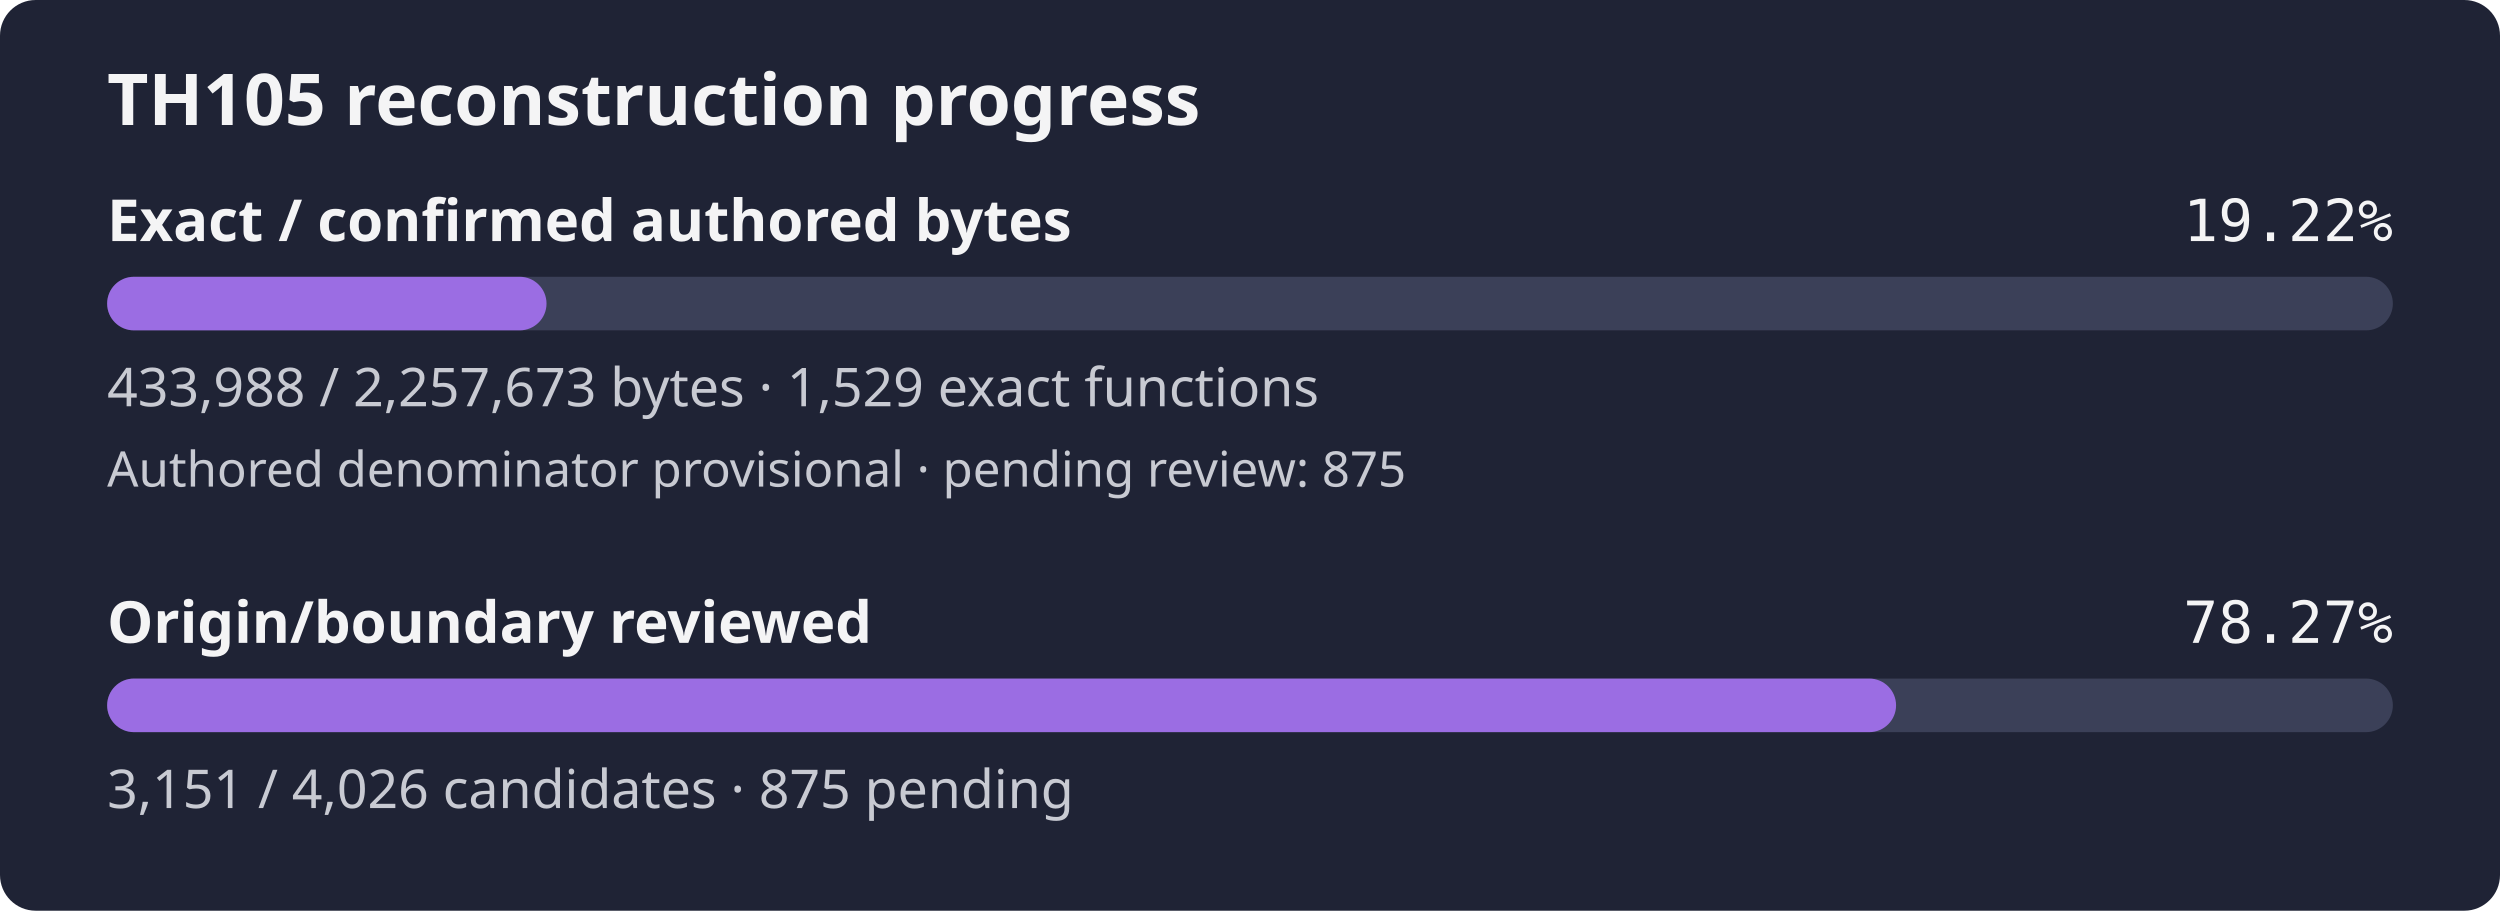
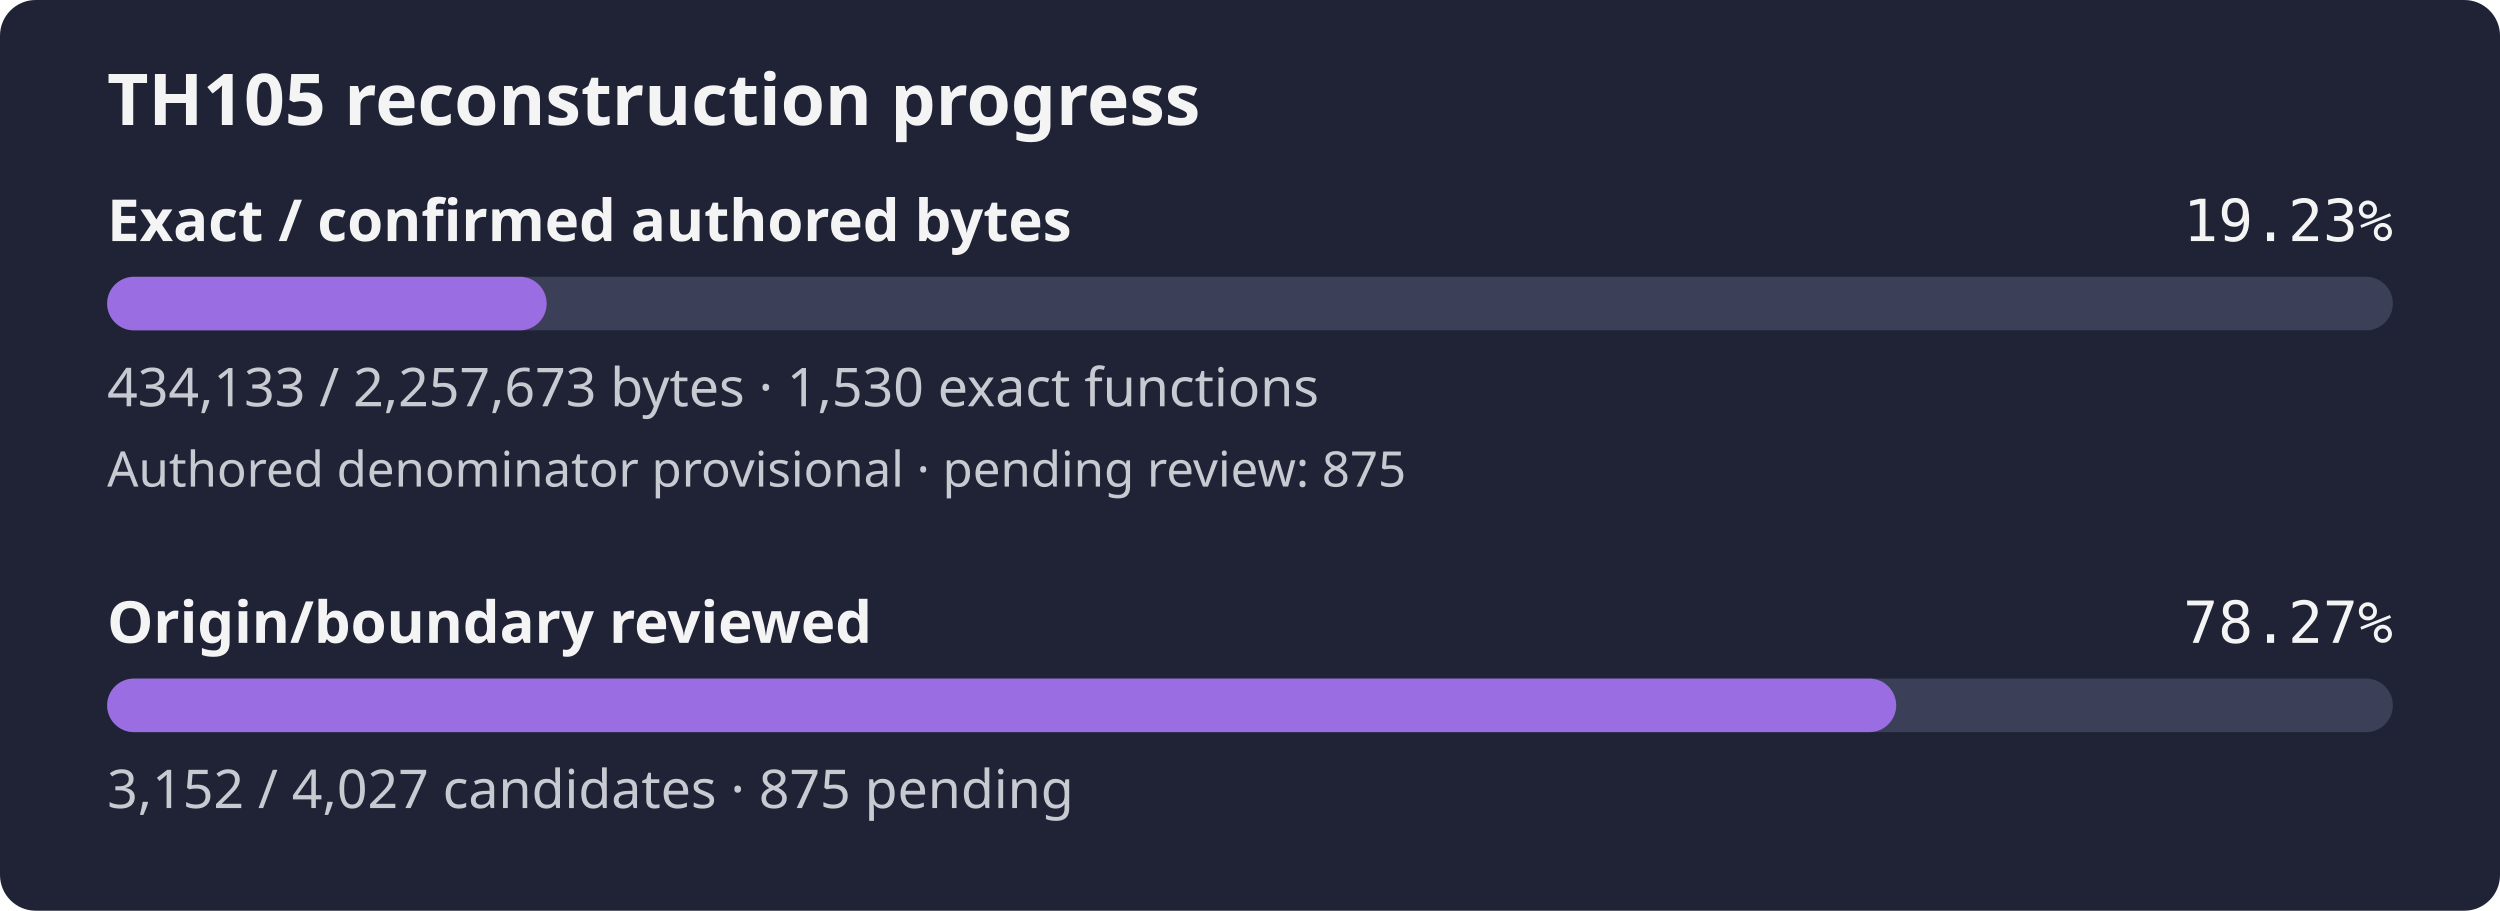
- <svg xmlns="http://www.w3.org/2000/svg" width="560" height="204" viewBox="0 0 560 204" role="img" aria-label="TH105 reconstruction progress: 19.22% of confirmed authored bytes exact; authored denominator provisional, origin review 78.27%">
+ <svg xmlns="http://www.w3.org/2000/svg" width="560" height="204" viewBox="0 0 560 204" role="img" aria-label="TH105 reconstruction progress: 19.23% of confirmed authored bytes exact; authored denominator provisional, origin review 78.27%">
  <rect width="560" height="204" rx="8" fill="#1f2335" />
  <text x="24" y="28" fill="#f4f4f5" font-family="sans-serif" font-size="16" font-weight="600">TH105 reconstruction progress</text>
  <text x="24" y="54" fill="#f4f4f5" font-family="sans-serif" font-size="13" font-weight="600">Exact / confirmed authored bytes</text>
-   <text x="536" y="54" fill="#f4f4f5" text-anchor="end" font-family="monospace" font-size="13">19.22%</text>
+   <text x="536" y="54" fill="#f4f4f5" text-anchor="end" font-family="monospace" font-size="13">19.23%</text>
  <rect id="exact-track" x="24" y="62" width="512" height="12" rx="6" fill="#3b4058" />
-   <rect id="exact-fill" x="24" y="62" width="98.42" height="12" rx="6" fill="#9b6de3" />
-   <text x="24" y="91" fill="#c8cad2" font-family="sans-serif" font-size="12">433,988 / 2,257,673 bytes · 1,529 exact functions</text>
+   <rect id="exact-fill" x="24" y="62" width="98.45" height="12" rx="6" fill="#9b6de3" />
+   <text x="24" y="91" fill="#c8cad2" font-family="sans-serif" font-size="12">434,133 / 2,257,673 bytes · 1,530 exact functions</text>
  <text x="24" y="109" fill="#c8cad2" font-family="sans-serif" font-size="11">Authored denominator provisional · pending review: 875</text>
  <text x="24" y="144" fill="#f4f4f5" font-family="sans-serif" font-size="13" font-weight="600">Origin/boundary reviewed</text>
  <text x="536" y="144" fill="#f4f4f5" text-anchor="end" font-family="monospace" font-size="13">78.27%</text>
  <rect id="review-track" x="24" y="152" width="512" height="12" rx="6" fill="#3b4058" />
-   <rect id="review-fill" x="24" y="152" width="400.72" height="12" rx="6" fill="#9b6de3" />
-   <text x="24" y="181" fill="#c8cad2" font-family="sans-serif" font-size="12">3,151 / 4,026 candidates · 875 pending</text>
+   <rect id="review-fill" x="24" y="152" width="400.75" height="12" rx="6" fill="#9b6de3" />
+   <text x="24" y="181" fill="#c8cad2" font-family="sans-serif" font-size="12">3,152 / 4,027 candidates · 875 pending</text>
</svg>
